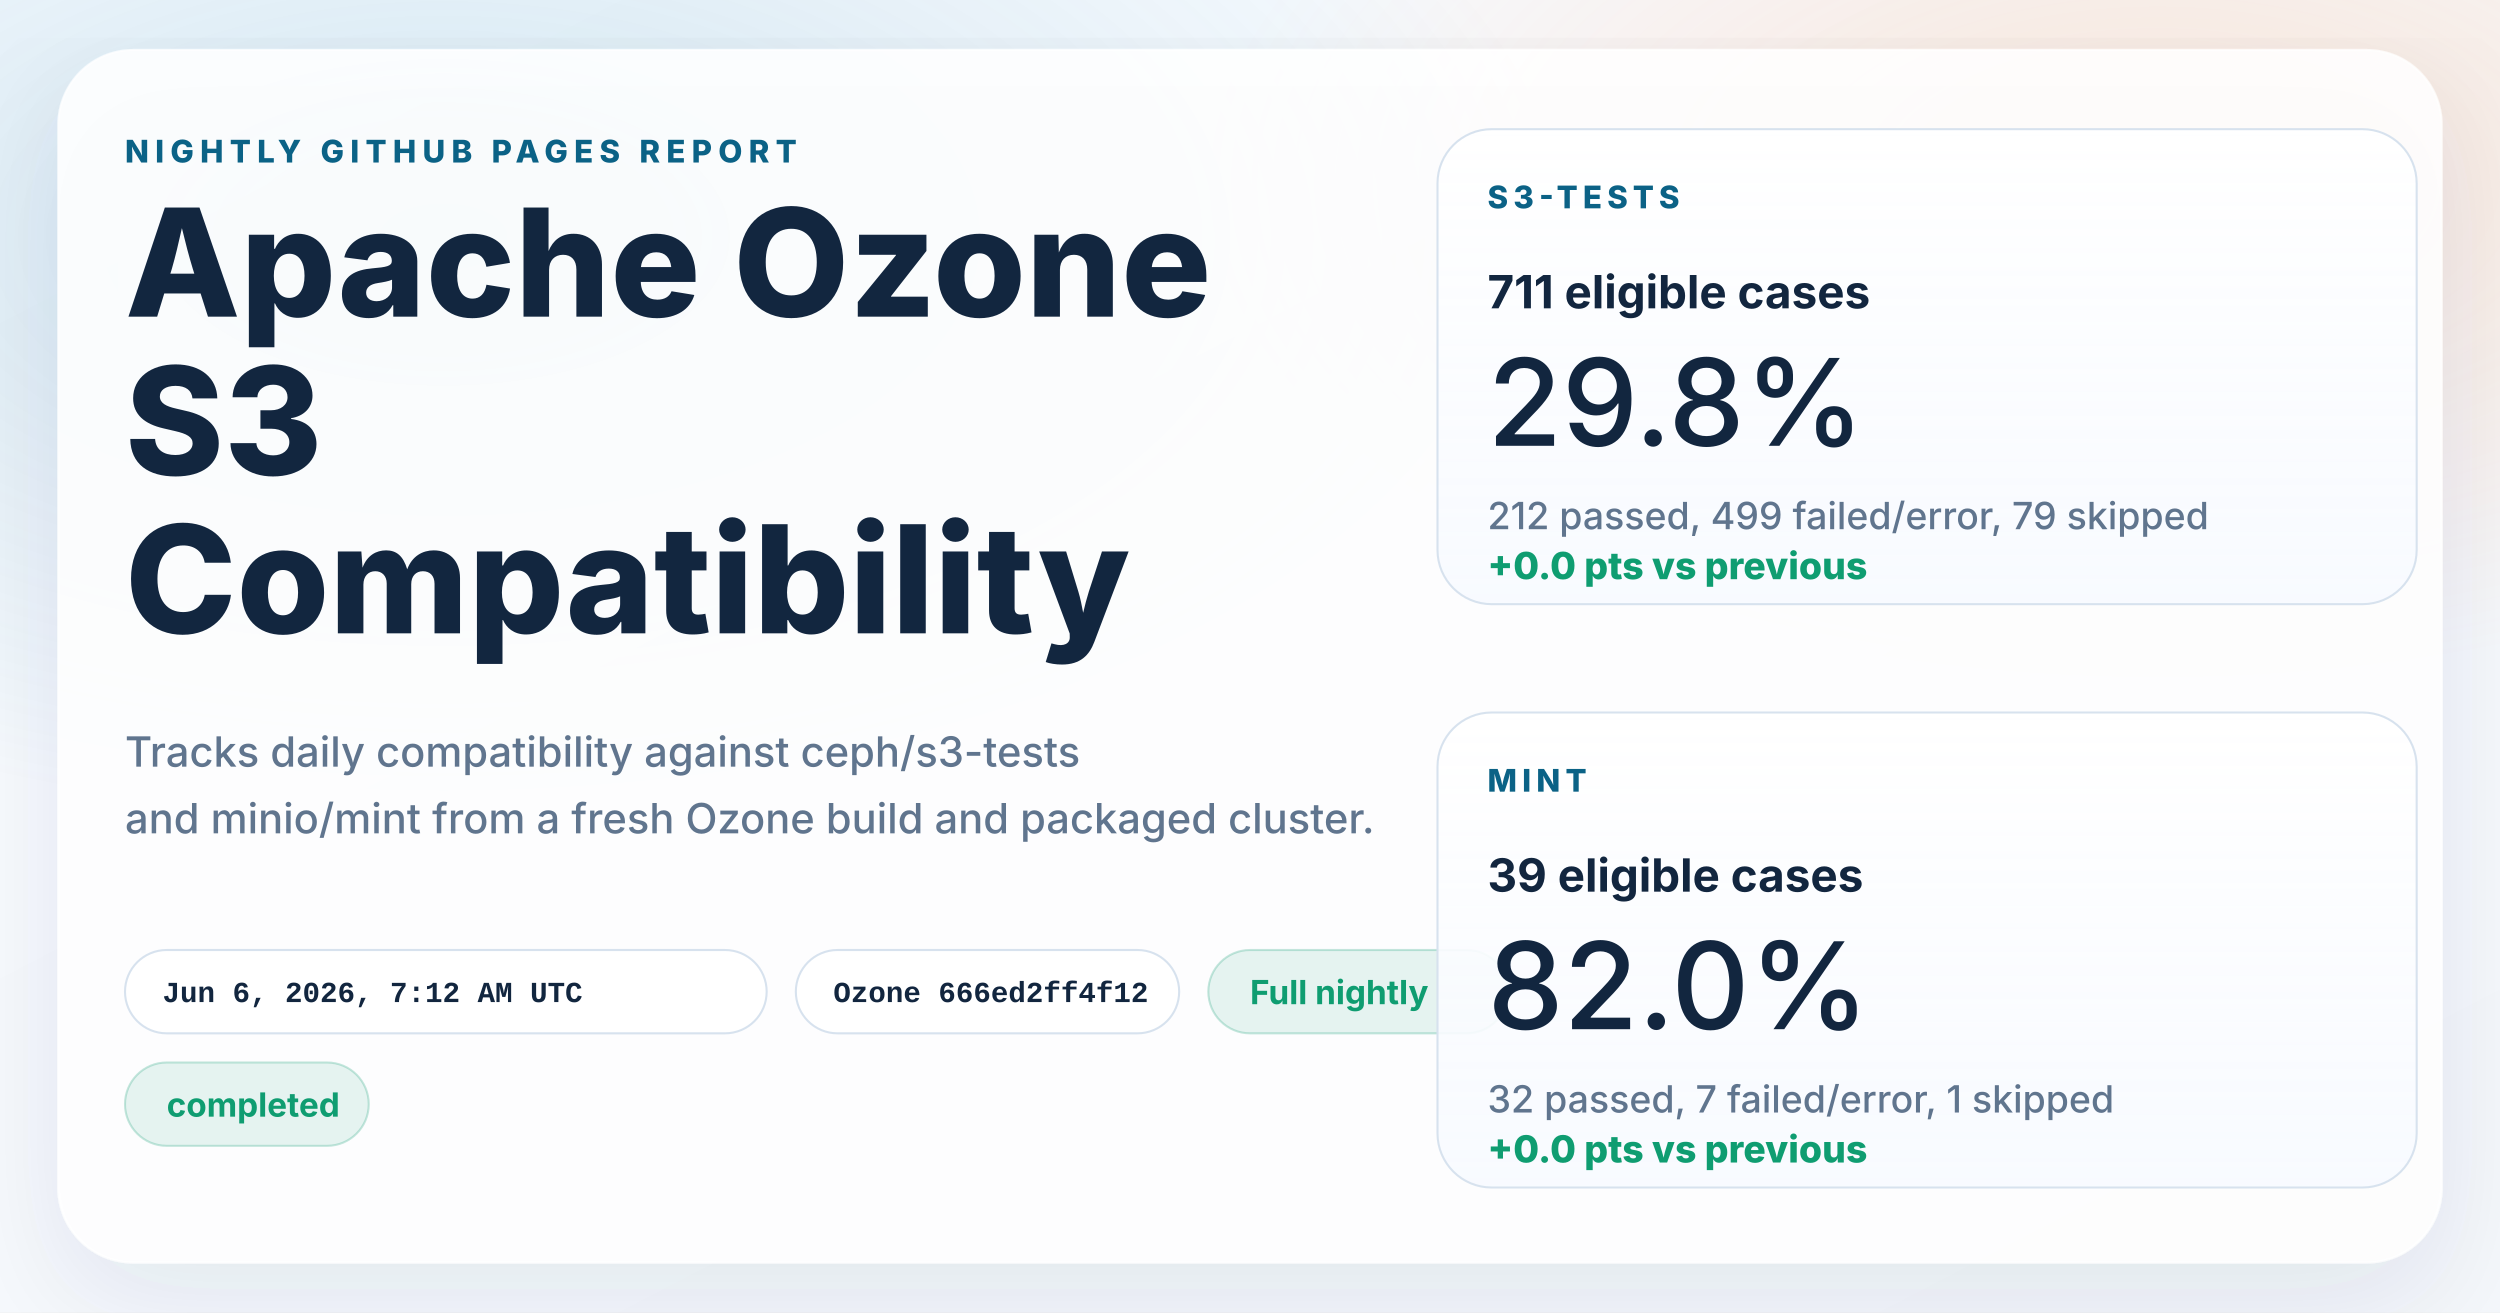
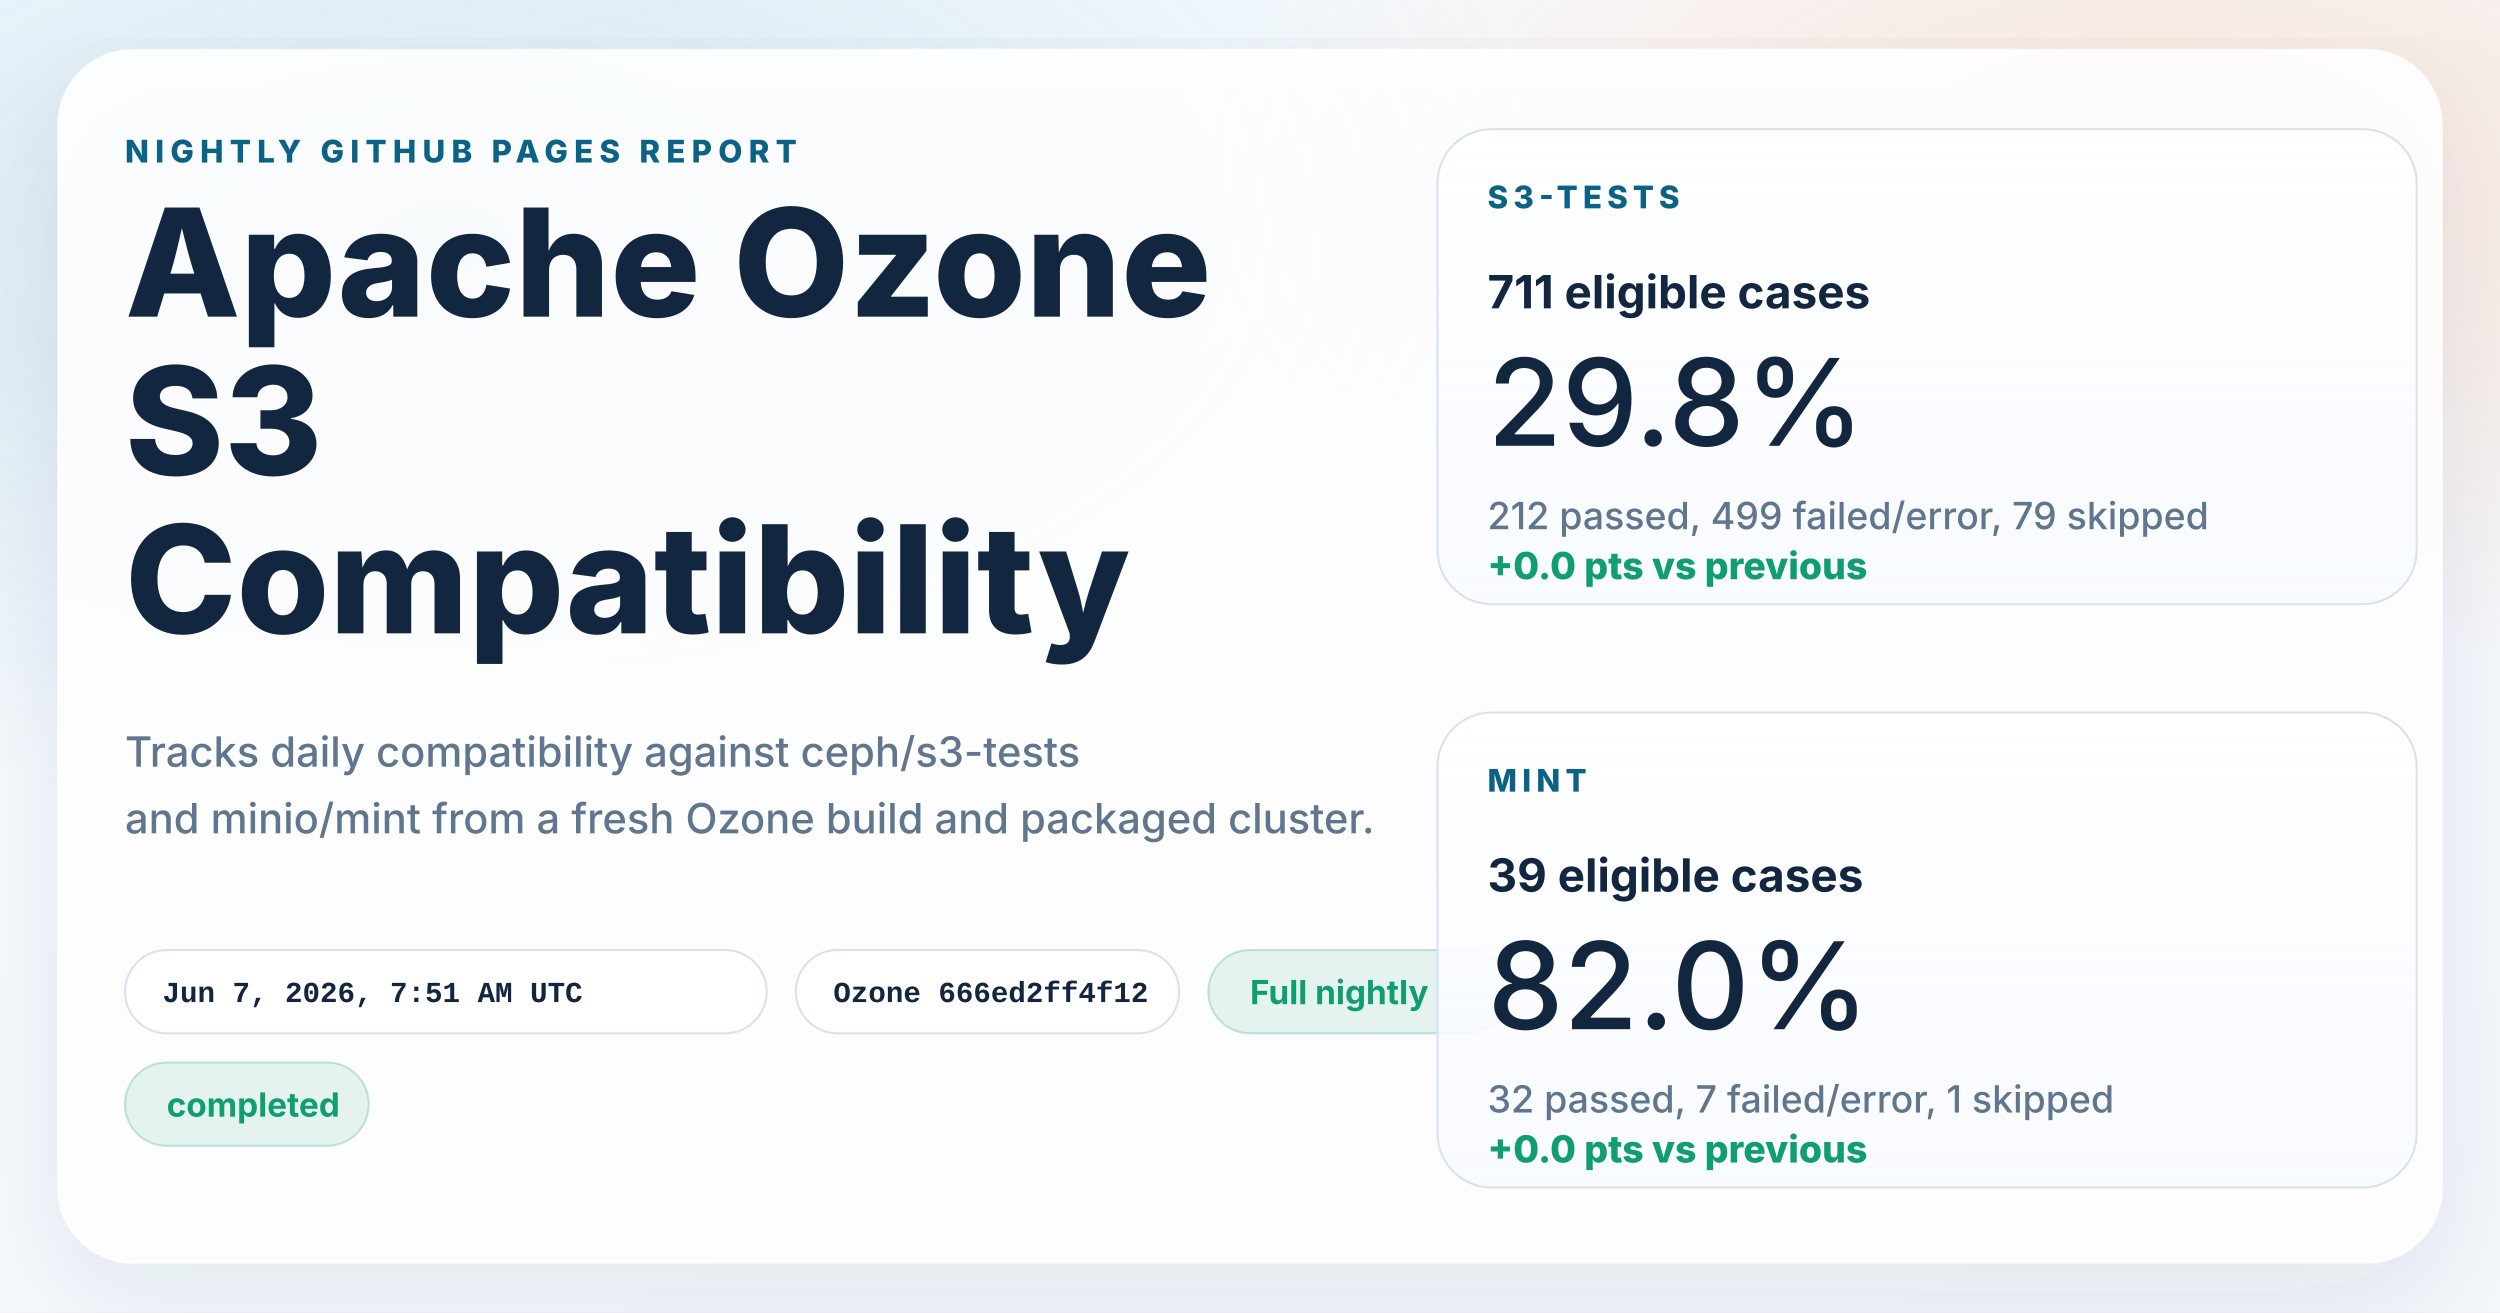
<svg xmlns="http://www.w3.org/2000/svg" width="1200" height="630" viewBox="0 0 1200 630" role="img" aria-labelledby="title desc">
  <defs>
    <linearGradient id="page" x1="0%" y1="0%" x2="100%" y2="100%">
      <stop offset="0%" stop-color="#f8fbff" />
      <stop offset="100%" stop-color="#f4f7fb" />
    </linearGradient>
    <radialGradient id="glowBlue" cx="18%" cy="18%" r="45%">
      <stop offset="0%" stop-color="#0d7fab" stop-opacity="0.16" />
      <stop offset="100%" stop-color="#0d7fab" stop-opacity="0" />
    </radialGradient>
    <radialGradient id="glowWarm" cx="86%" cy="14%" r="38%">
      <stop offset="0%" stop-color="#ff8a3d" stop-opacity="0.18" />
      <stop offset="100%" stop-color="#ff8a3d" stop-opacity="0" />
    </radialGradient>
    <linearGradient id="card" x1="0%" y1="0%" x2="0%" y2="100%">
      <stop offset="0%" stop-color="#ffffff" stop-opacity="0.96" />
      <stop offset="100%" stop-color="#f7faff" stop-opacity="0.88" />
    </linearGradient>
    <filter id="shadow" x="-10%" y="-10%" width="120%" height="120%">
      <feDropShadow dx="0" dy="18" stdDeviation="28" flood-color="#102d4c" flood-opacity="0.10" />
    </filter>
  </defs>
  <rect width="1200" height="630" fill="url(#page)" />
  <rect width="1200" height="630" fill="url(#glowBlue)" />
  <rect width="1200" height="630" fill="url(#glowWarm)" />
  <g filter="url(#shadow)">
    <rect x="28" y="24" width="1144" height="582" rx="36" fill="#ffffff" fill-opacity="0.86" stroke="#ffffff" stroke-opacity="0.75" />
  </g>
  <g font-family="system-ui, -apple-system, BlinkMacSystemFont, 'Segoe UI', sans-serif" fill="#12263f">
    <text x="60" y="78" font-size="15" font-weight="800" letter-spacing="3" fill="#0b6286">NIGHTLY GITHUB PAGES REPORT</text>
    <text x="60" y="152" font-size="72" font-weight="800">Apache Ozone</text>
    <text x="60" y="228" font-size="72" font-weight="800">S3</text>
    <text x="60" y="304" font-size="72" font-weight="800">Compatibility</text>
    <text x="60" y="368" font-size="20" font-weight="500" fill="#60758e">Tracks daily compatibility against ceph/s3-tests</text>
    <text x="60" y="400" font-size="20" font-weight="500" fill="#60758e">and minio/mint from a fresh Ozone build and packaged cluster.</text>
  </g>
  <g font-family="'SFMono-Regular', Consolas, 'Liberation Mono', monospace" font-size="14" font-weight="600">
    <g transform="translate(60 456)">
      <rect width="308" height="40" rx="20" fill="#ffffff" fill-opacity="0.94" stroke="#d7e2ee" />
-       <text x="18" y="25" fill="#12263f">Jun 6, 2026, 7:12 AM UTC</text>
+       <text x="18" y="25" fill="#12263f">Jun 7, 2026, 7:51 AM UTC</text>
    </g>
    <g transform="translate(382 456)">
      <rect width="184" height="40" rx="20" fill="#ffffff" fill-opacity="0.94" stroke="#d7e2ee" />
      <text x="18" y="25" fill="#12263f">Ozone 666ed2ff4f12</text>
    </g>
  </g>
  <g font-family="system-ui, -apple-system, BlinkMacSystemFont, 'Segoe UI', sans-serif" font-size="16" font-weight="700">
    <g transform="translate(580 456)">
      <rect width="144" height="40" rx="20" fill="#0f9d71" fill-opacity="0.10" stroke="#0f9d71" stroke-opacity="0.24" />
      <text x="20" y="26" fill="#0f9d71">Full nightly</text>
    </g>
    <g transform="translate(60 510)">
      <rect width="117" height="40" rx="20" fill="#0f9d71" fill-opacity="0.10" stroke="#0f9d71" stroke-opacity="0.24" />
      <text x="20" y="26" fill="#0f9d71">completed</text>
    </g>
  </g>
  <g font-family="system-ui, -apple-system, BlinkMacSystemFont, 'Segoe UI', sans-serif" fill="#12263f">
    <g transform="translate(690 62)">
      <rect width="470" height="228" rx="26" fill="url(#card)" stroke="#d7e2ee" />
      <text x="24" y="38" font-size="15" font-weight="800" letter-spacing="2.5" fill="#0b6286">S3-TESTS</text>
      <text x="24" y="86" font-size="22" font-weight="700">711 eligible cases</text>
      <text x="24" y="152" font-size="58" font-weight="500">29.8%</text>
      <text x="24" y="192" font-size="18" font-weight="500" fill="#60758e">212 passed, 499 failed/error, 79 skipped</text>
      <text x="24" y="216" font-size="18" font-weight="800" fill="#0f9d71">+0.0 pts vs previous</text>
    </g>
    <g transform="translate(690 342)">
      <rect width="470" height="228" rx="26" fill="url(#card)" stroke="#d7e2ee" />
      <text x="24" y="38" font-size="15" font-weight="800" letter-spacing="2.5" fill="#0b6286">MINT</text>
      <text x="24" y="86" font-size="22" font-weight="700">39 eligible cases</text>
      <text x="24" y="152" font-size="58" font-weight="500">82.0%</text>
      <text x="24" y="192" font-size="18" font-weight="500" fill="#60758e">32 passed, 7 failed/error, 1 skipped</text>
      <text x="24" y="216" font-size="18" font-weight="800" fill="#0f9d71">+0.0 pts vs previous</text>
    </g>
  </g>
</svg>
